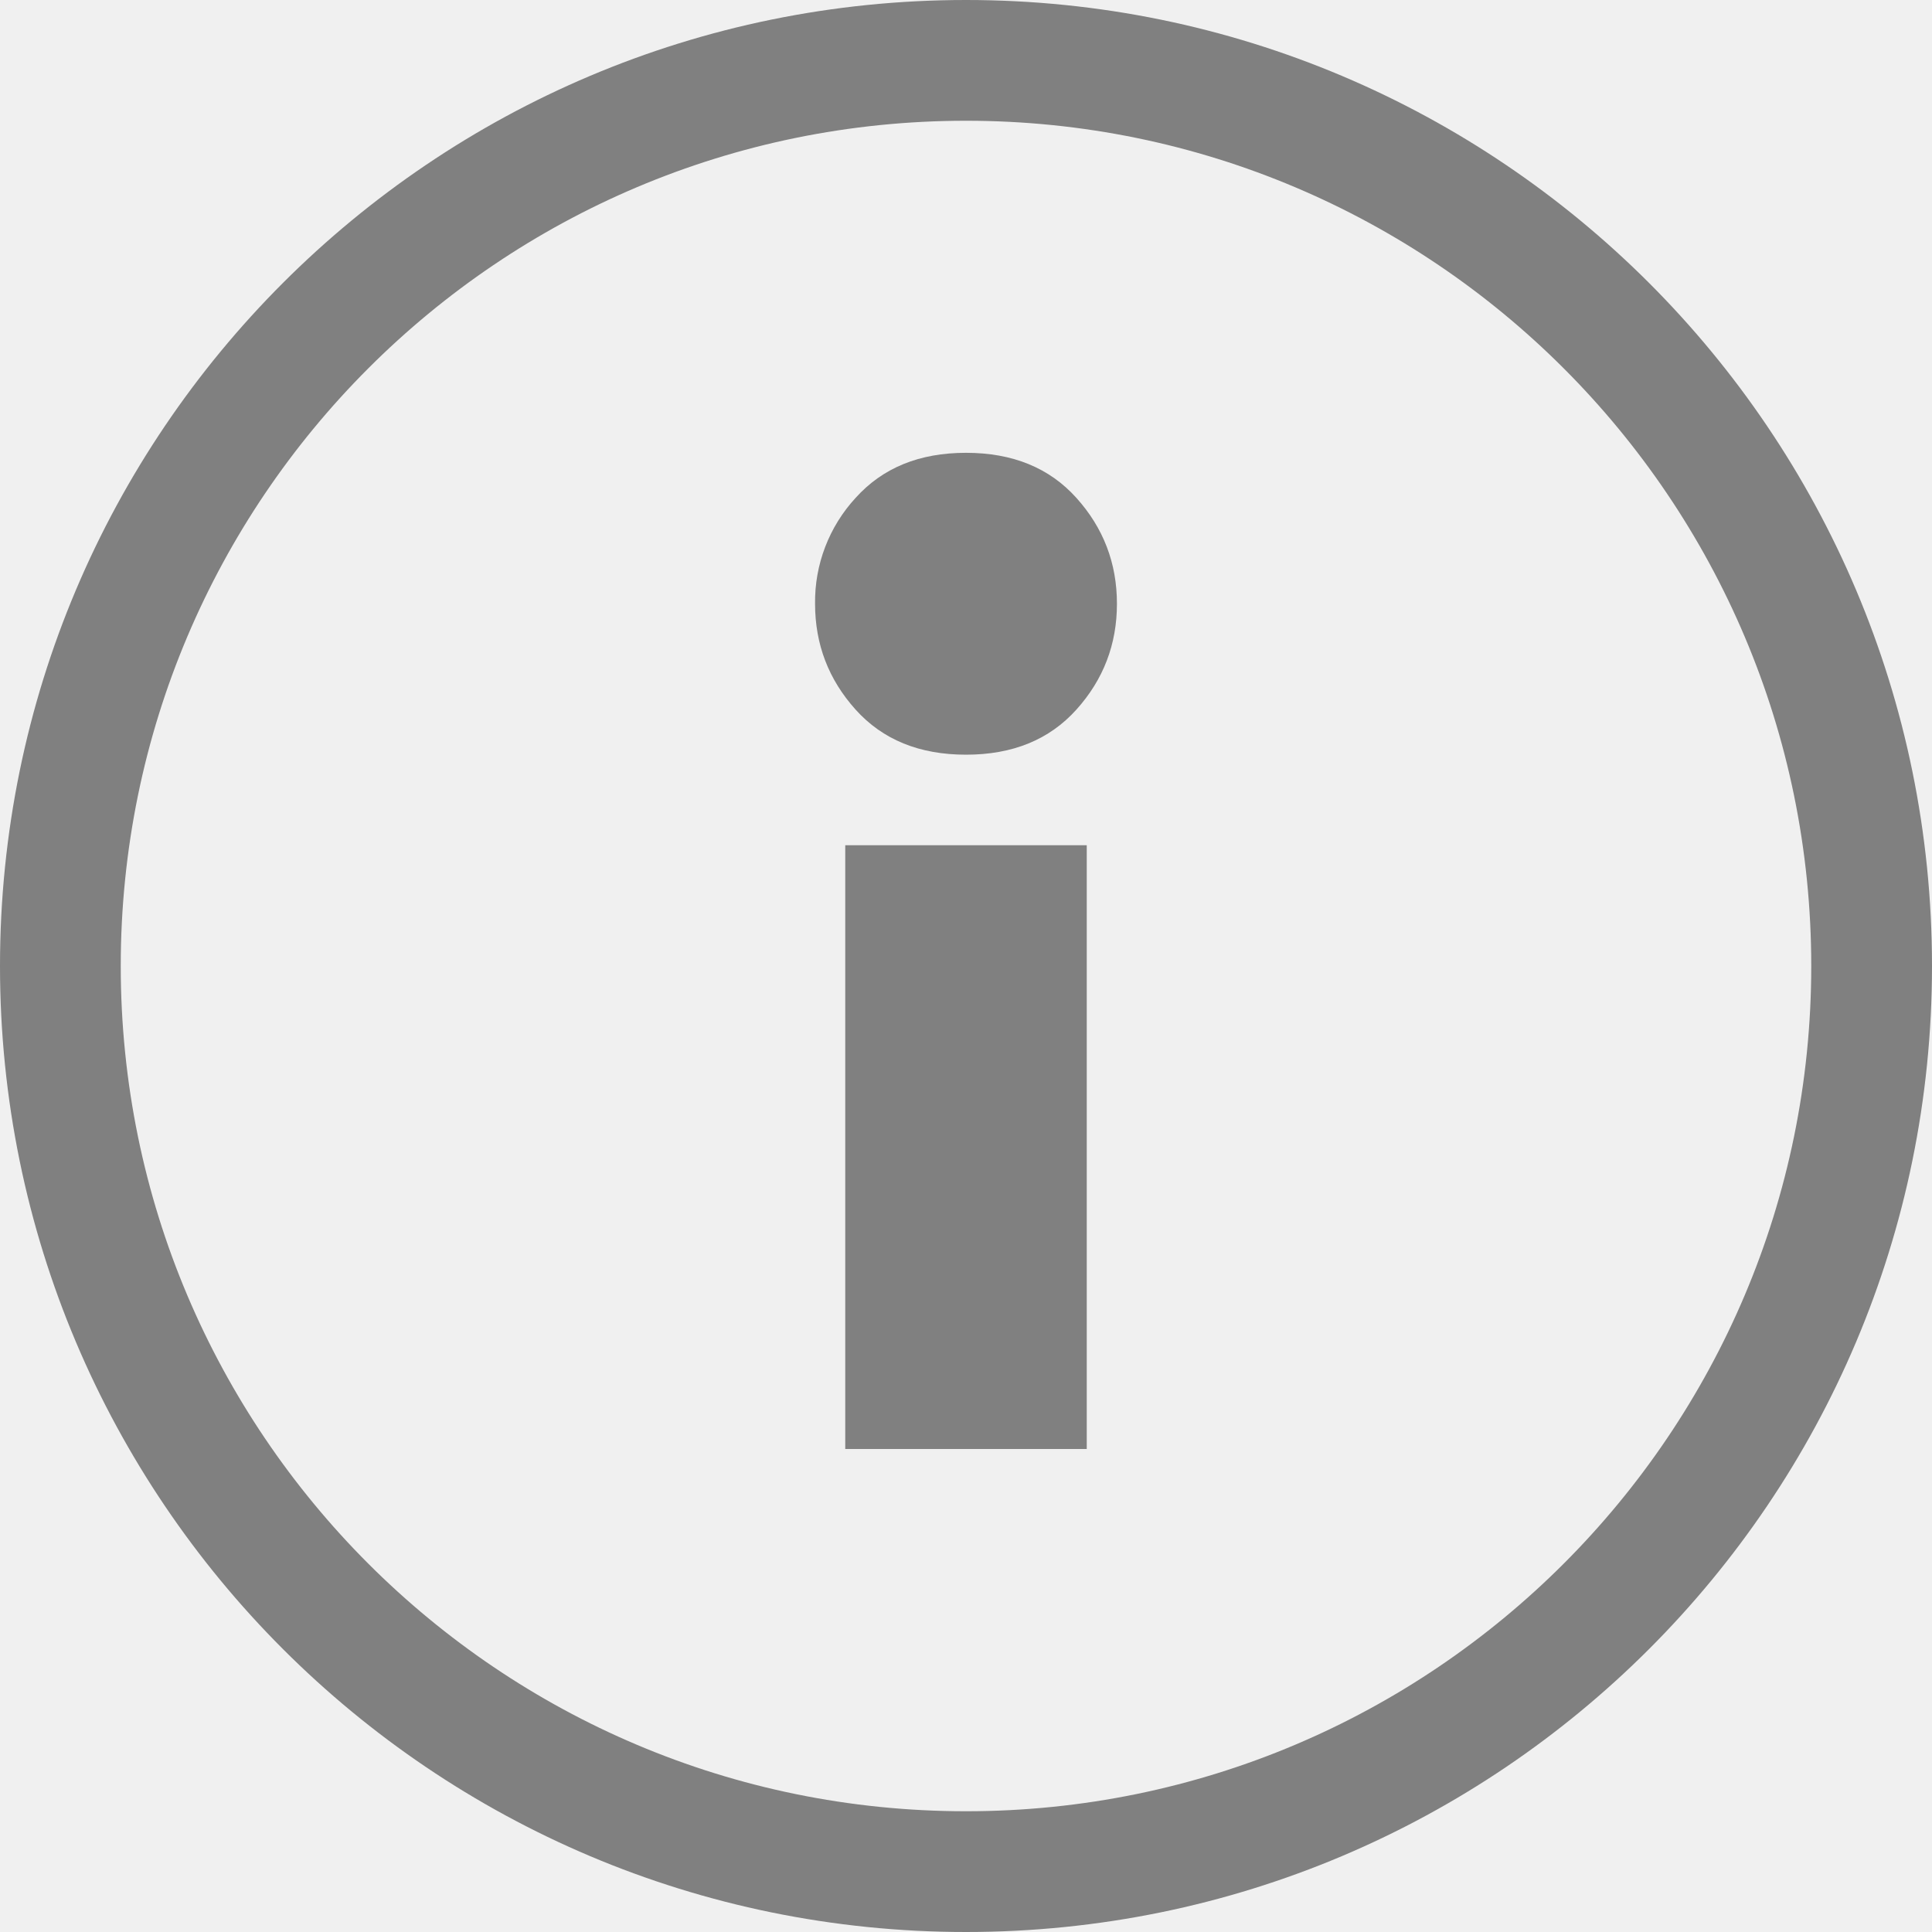
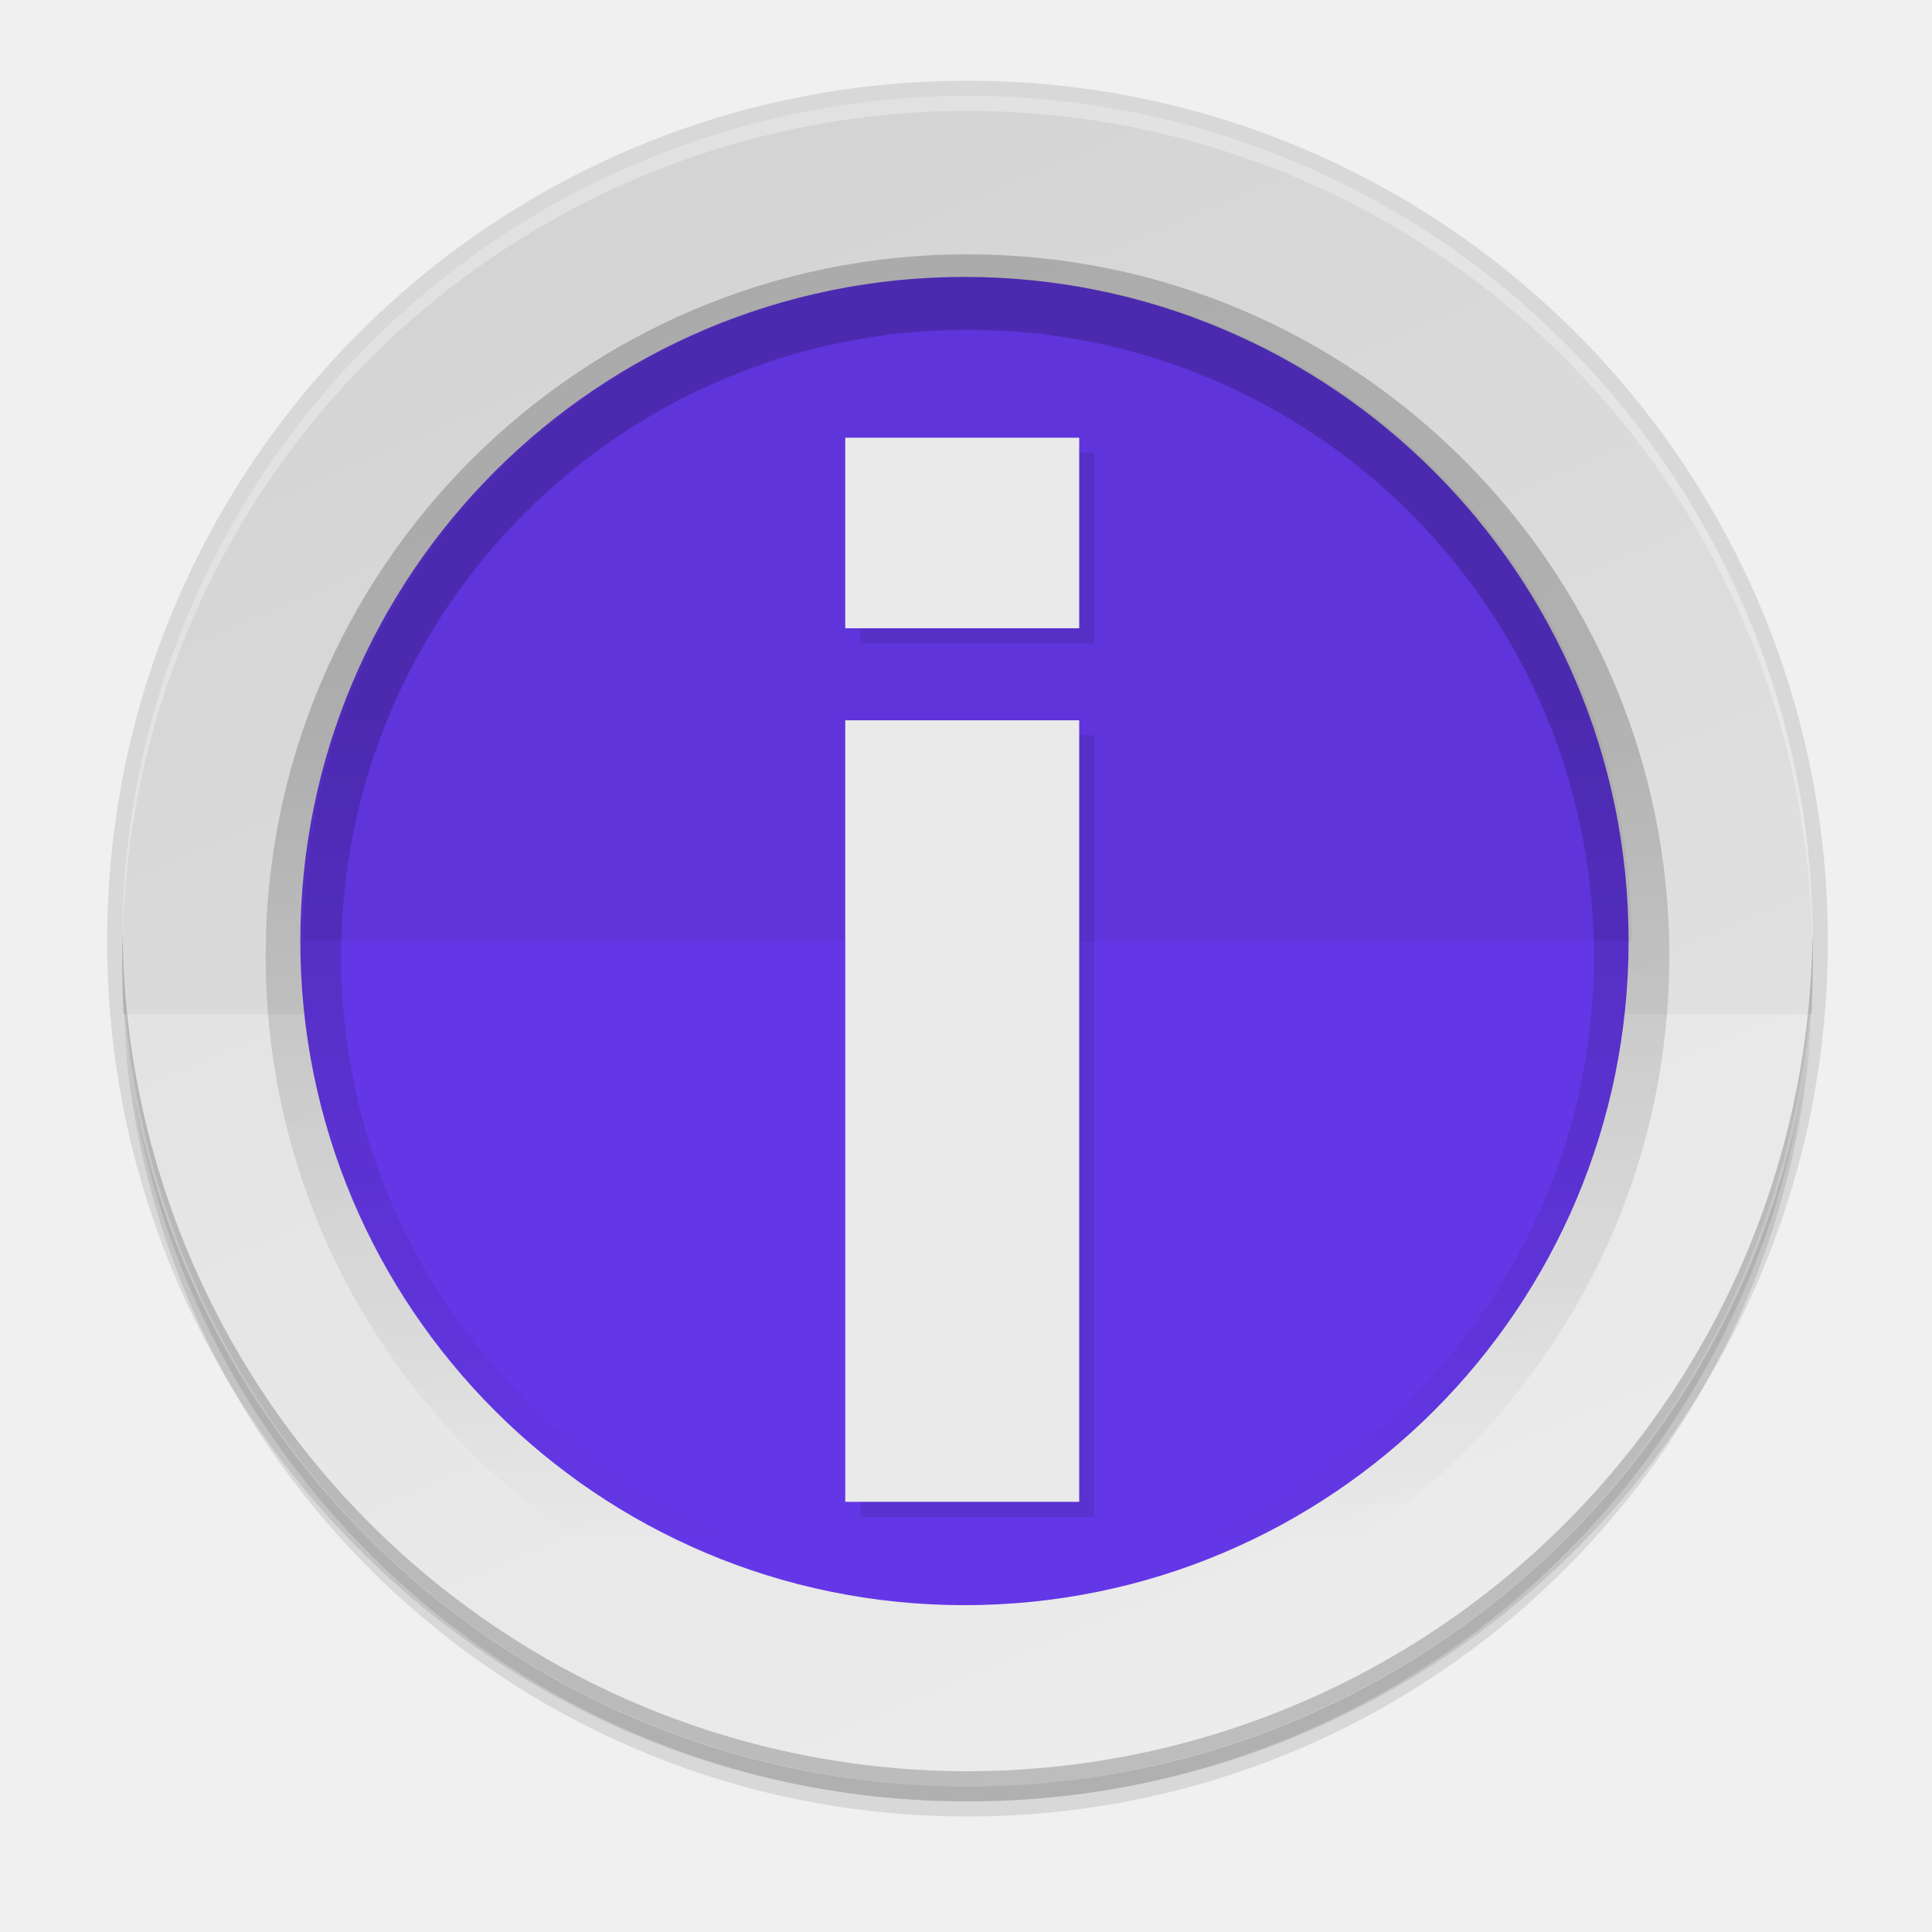
- <svg xmlns="http://www.w3.org/2000/svg" height="16" width="16">
-   <g fill="#808080">
-     <path d="m8 16a8 8 0 0 1 -8-8 8 8 0 0 1 8-8 8 8 0 0 1 8 8 8 8 0 0 1 -8 8zm0-1a7 7 0 0 0 7-7 7 7 0 0 0 -7-7 7 7 0 0 0 -7 7 7 7 0 0 0 7 7z" />
-     <path d="m8 3.75c-.386 0-.69.124-.914.373a1.269 1.269 0 0 0 -.336.877c0 .336.112.628.336.877s.528.373.914.373.69-.124.914-.373.336-.541.336-.877-.112-.628-.336-.877-.528-.373-.914-.373zm-1 3.25v5h2v-5z" />
+ <svg xmlns="http://www.w3.org/2000/svg" fill="none" height="256" viewBox="0 0 256 256" width="256">
+   <linearGradient id="paint0_linear" gradientUnits="userSpaceOnUse" x1="176.2" x2="80.2" y1="236.696" y2="12.696">
+     <stop offset="0" stop-color="#e6e6e6" />
+     <stop offset="1" stop-color="#d3d3d3" />
+   </linearGradient>
+   <linearGradient id="paint1_linear" gradientUnits="userSpaceOnUse" x1="128.2" x2="128.2" y1="92.696" y2="204.696">
+     <stop offset="0" />
+     <stop offset="1" stop-opacity="0" />
+   </linearGradient>
+   <g fill="#000">
+     <path d="m128.2 240.696c61.856 0 112-50.144 112-112 0-61.856-50.144-112-112-112-61.856 0-112 50.144-112 112 0 61.856 50.144 112 112 112z" opacity=".1" />
+     <path d="m128.2 238.696c61.856 0 112-50.144 112-112 0-61.856-50.144-112-112-112-61.856 0-112 50.144-112 112 0 61.856 50.144 112 112 112z" opacity=".1" />
+     <path d="m128.2 238.696c62.96 0 114-51.04 114-114 0-62.961-51.04-114-114-114-62.961 0-114 51.039-114 114 0 62.96 51.039 114 114 114z" opacity=".1" />
  </g>
+   <path d="m128.2 12.696c-61.856 0-112 50.144-112 112 0 61.856 50.144 112 112 112 61.856 0 112-50.144 112-112 0-61.856-50.144-112-112-112z" fill="url(#paint0_linear)" />
+   <path d="m16.2 134.392c2.551 27.943 15.449 53.925 36.164 72.851s47.754 29.43 75.813 29.453c28.068-.011 55.117-10.511 75.842-29.438s33.629-44.915 36.181-72.866z" fill="#fff" opacity=".25" />
+   <path d="m127.796 212.693c48.601 0 88-39.399 88-88 0-48.601-39.399-88-88-88-48.601 0-88 39.399-88 88 0 48.601 39.399 88 88 88z" fill="#6437e6" />
+   <path d="m40.2 124.696c0-11.556 2.276-22.999 6.699-33.676 4.422-10.677 10.904-20.378 19.076-28.549 8.171-8.171 17.873-14.654 28.549-19.076 10.676-4.422 22.12-6.699 33.676-6.699s22.999 2.276 33.676 6.699 20.378 10.905 28.549 19.076c8.172 8.172 14.654 17.873 19.076 28.549 4.423 10.677 6.699 22.12 6.699 33.676z" fill="#000" opacity=".05" />
+   <path d="m128.2 38.696c-48.601 0-88 39.399-88 88s39.399 88 88 88c48.601 0 88-39.399 88-88s-39.399-88-88-88z" opacity=".2" stroke="url(#paint1_linear)" stroke-linejoin="round" stroke-width="10" />
+   <path d="m128.2 12.696c-14.708 0-29.272 2.897-42.861 8.525s-25.935 13.878-36.335 24.279c-10.4 10.4-18.65 22.747-24.279 36.335-5.628 13.588-8.525 28.152-8.525 42.861.012.39.025.78.041 1.17.219-29.553 12.11-57.822 33.081-78.645s49.324-32.514 78.877-32.525c29.495.009 57.797 11.653 78.759 32.404 20.962 20.75 32.892 48.932 33.2 78.426.015-.277.028-.553.041-.83 0-14.708-2.897-29.272-8.526-42.861-5.628-13.588-13.878-25.935-24.278-36.335-10.4-10.4-22.747-18.65-36.336-24.279-13.588-5.628-28.152-8.525-42.86-8.525z" fill="#fff" opacity=".3" />
+   <path d="m128.2 236.696c-29.704 0-58.192-11.8-79.196-32.804s-32.804-49.492-32.804-79.196c.012-.39.025-.78.041-1.17.219 29.553 12.11 57.822 33.081 78.646 20.971 20.823 49.324 32.514 78.877 32.524 29.495-.009 57.797-11.653 78.759-32.404 20.962-20.75 32.892-48.932 33.2-78.426.015.277.028.553.041.83 0 29.704-11.8 58.192-32.804 79.196s-49.492 32.804-79.196 32.804z" fill="#000" opacity=".2" />
+   <path d="m114 60h31v25.247h-31zm0 37.443h31v103.557h-31z" fill="#000" opacity=".1" />
+   <path d="m112 58h31v25.247h-31zm0 37.443h31v103.557h-31z" fill="#eaeaea" />
</svg>
